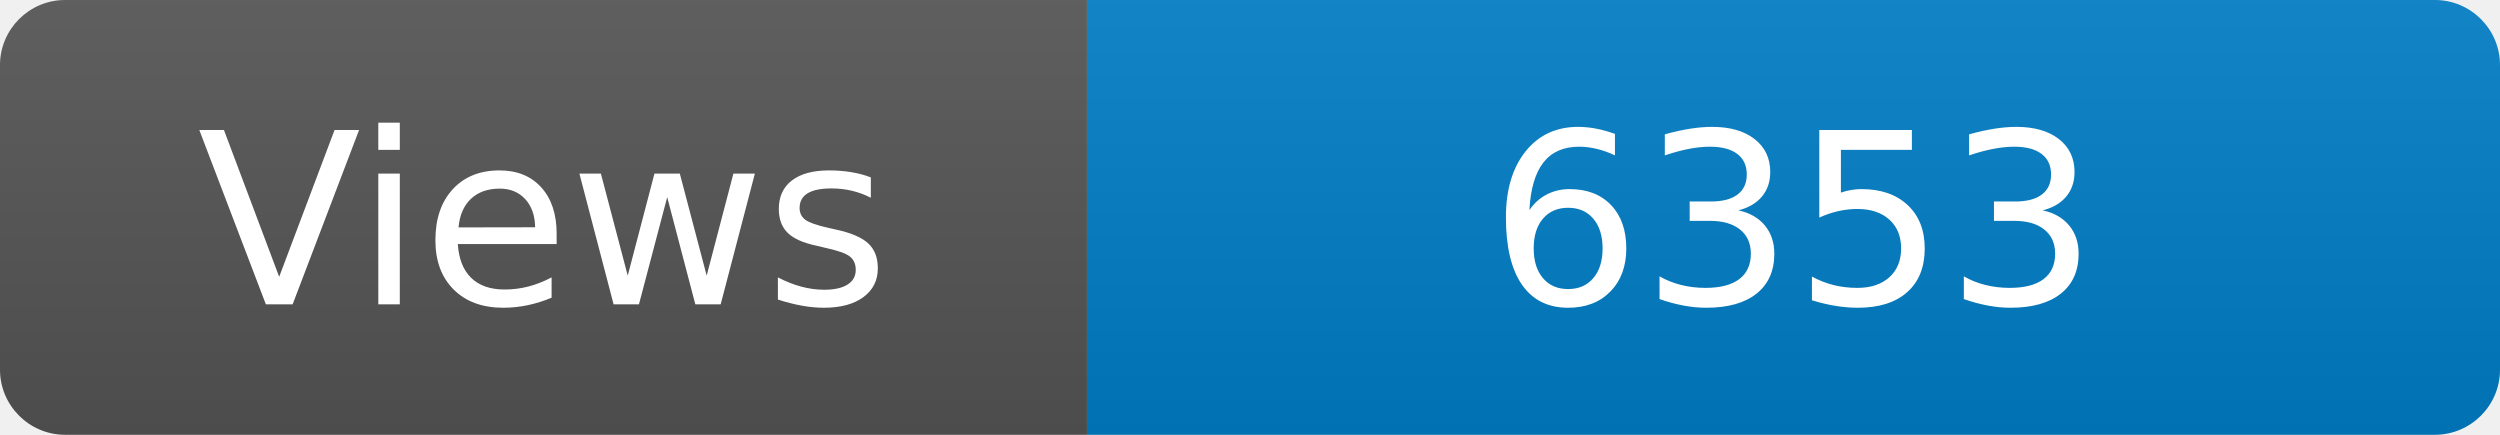
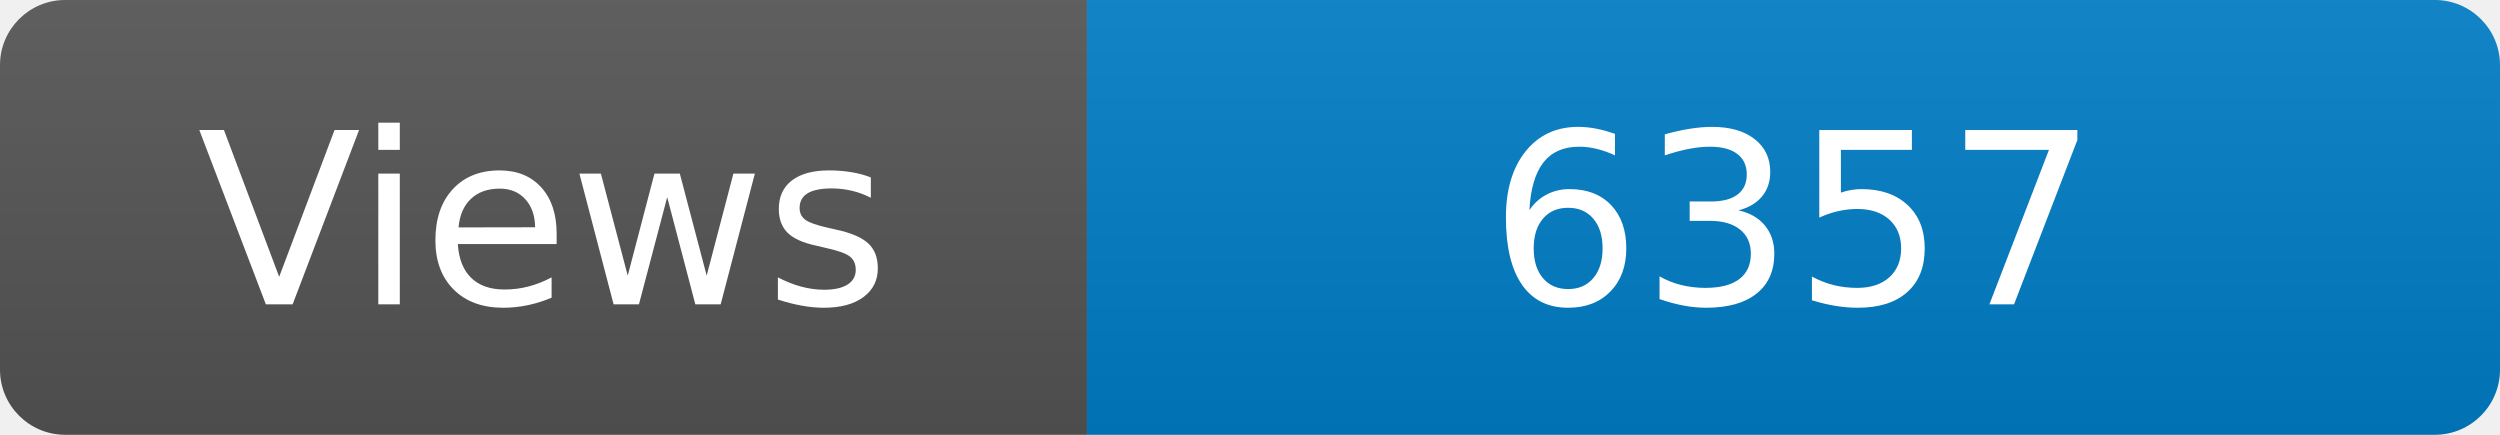
<svg xmlns="http://www.w3.org/2000/svg" width="115" height="20" role="img" aria-label="Maintained?: yes">
  <linearGradient id="s" x2="0" y2="100%">
    <stop offset="0" stop-color="#bbb" stop-opacity=".1" />
    <stop offset="1" stop-opacity=".1" />
  </linearGradient>
  <clipPath id="r">
    <rect width="115" height="20" rx="3" fill="#fff" />
  </clipPath>
  <g clip-path="url(#r)">
    <rect width="50" height="20" fill="#555" />
    <rect x="50" width="160" height="20" fill="#007ec6" />
    <rect width="115" height="20" fill="url(#s)" />
  </g>
  <g fill="#fff" text-anchor="middle" font-family="Verdana,Geneva,DejaVu Sans,sans-serif" font-size="110">
    <text x="250" y="140" transform="scale(.1)" fill="#fff">Views</text>
-     <text x="825" y="140" transform="scale(.1)" fill="#fff">6353</text>
+     <text x="825" y="140" transform="scale(.1)" fill="#fff">6357</text>
  </g>
</svg>
